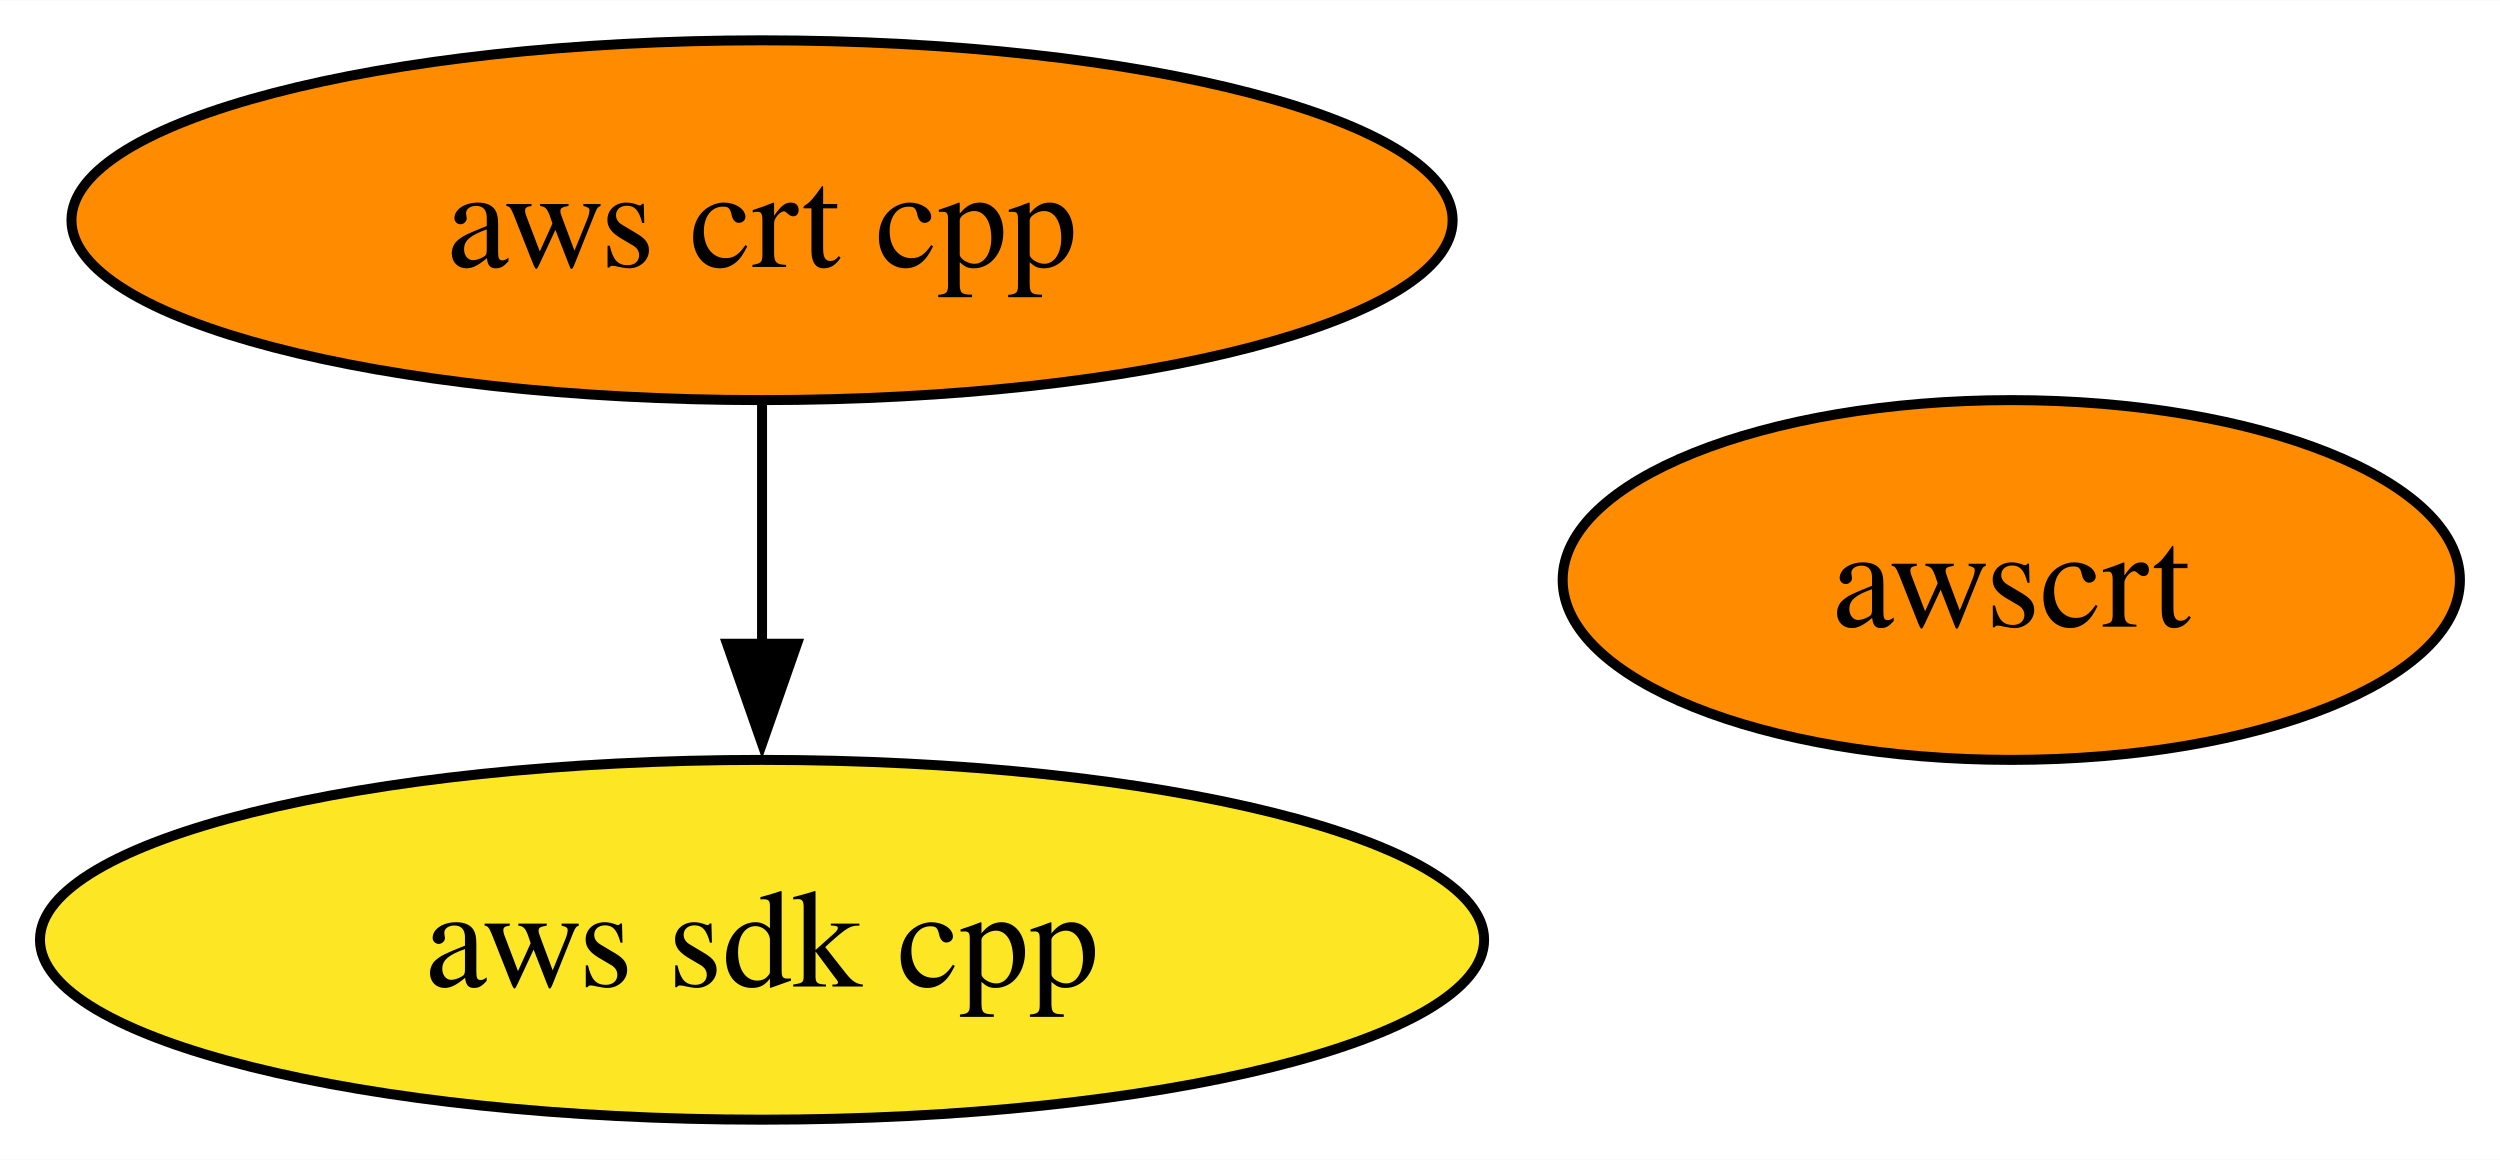
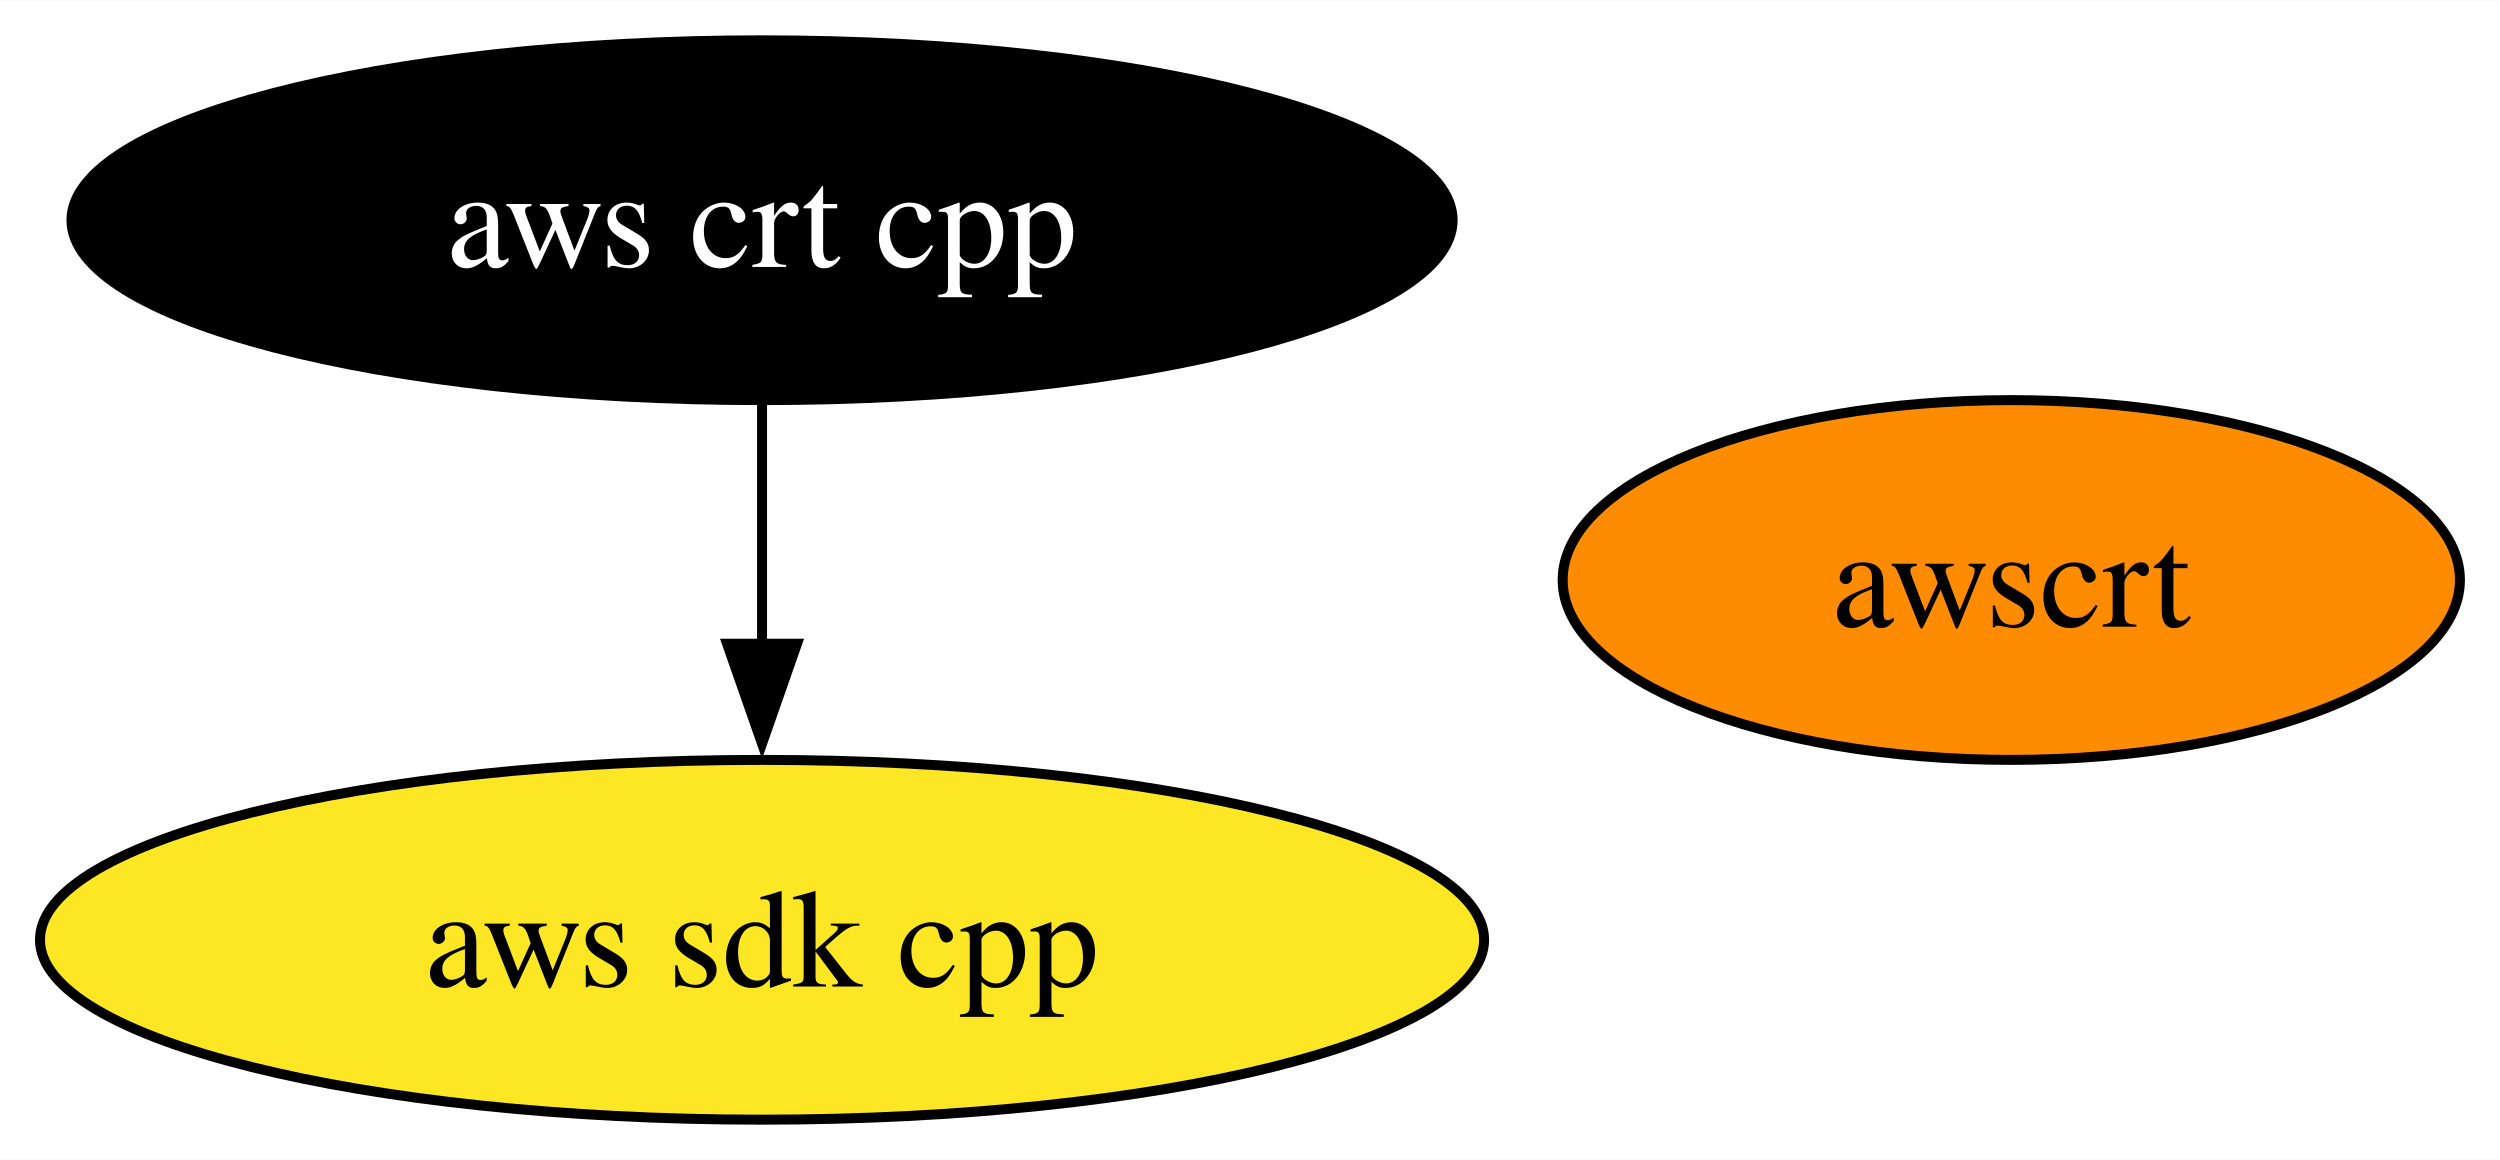
<svg xmlns="http://www.w3.org/2000/svg" xmlns:xlink="http://www.w3.org/1999/xlink" width="250pt" height="116pt" viewBox="0.00 0.00 250.15 116.00">
  <g id="graph0" class="graph" transform="scale(1 1) rotate(0) translate(4 112)">
    <polygon fill="white" stroke="none" points="-4,4 -4,-112 246.15,-112 246.15,4 -4,4" />
    <g id="node1" class="node">
      <g id="a_node1">
        <a xlink:href="https://github.com/conda-forge/aws-sdk-cpp-feedstock" xlink:title="aws sdk cpp">
          <ellipse fill="#fde725" stroke="black" cx="72.25" cy="-18" rx="72.25" ry="18" />
          <text text-anchor="middle" x="72.25" y="-13.32" font-family="Times,serif" font-size="14.00">aws sdk cpp</text>
        </a>
      </g>
    </g>
    <g id="node2" class="node">
      <g id="a_node2">
        <a xlink:href="https://github.com/conda-forge/aws-crt-cpp-feedstock" xlink:title="aws crt cpp">
-           <ellipse fill="#ff8c00" stroke="black" cx="72.25" cy="-90" rx="69.1" ry="18" />
-           <text text-anchor="middle" x="72.25" y="-85.33" font-family="Times,serif" font-size="14.00">aws crt cpp</text>
+           <ellipse fill="#000000" stroke="black" cx="72.25" cy="-90" rx="69.1" ry="18" />
+           <text text-anchor="middle" x="72.25" y="-85.33" font-family="Times,serif" font-size="14.00" fill="white">aws crt cpp</text>
        </a>
      </g>
    </g>
    <g id="edge1" class="edge">
      <path fill="none" stroke="black" d="M72.25,-71.7C72.25,-64.41 72.25,-55.73 72.25,-47.54" />
      <polygon fill="black" stroke="black" points="75.75,-47.62 72.25,-37.62 68.75,-47.62 75.75,-47.62" />
    </g>
    <g id="node3" class="node">
      <g id="a_node3">
        <a xlink:href="https://github.com/conda-forge/awscrt-feedstock" xlink:title="awscrt">
          <ellipse fill="#ff8c00" stroke="black" cx="197.25" cy="-54" rx="44.89" ry="18" />
          <text text-anchor="middle" x="197.25" y="-49.33" font-family="Times,serif" font-size="14.00">awscrt</text>
        </a>
      </g>
    </g>
  </g>
</svg>
